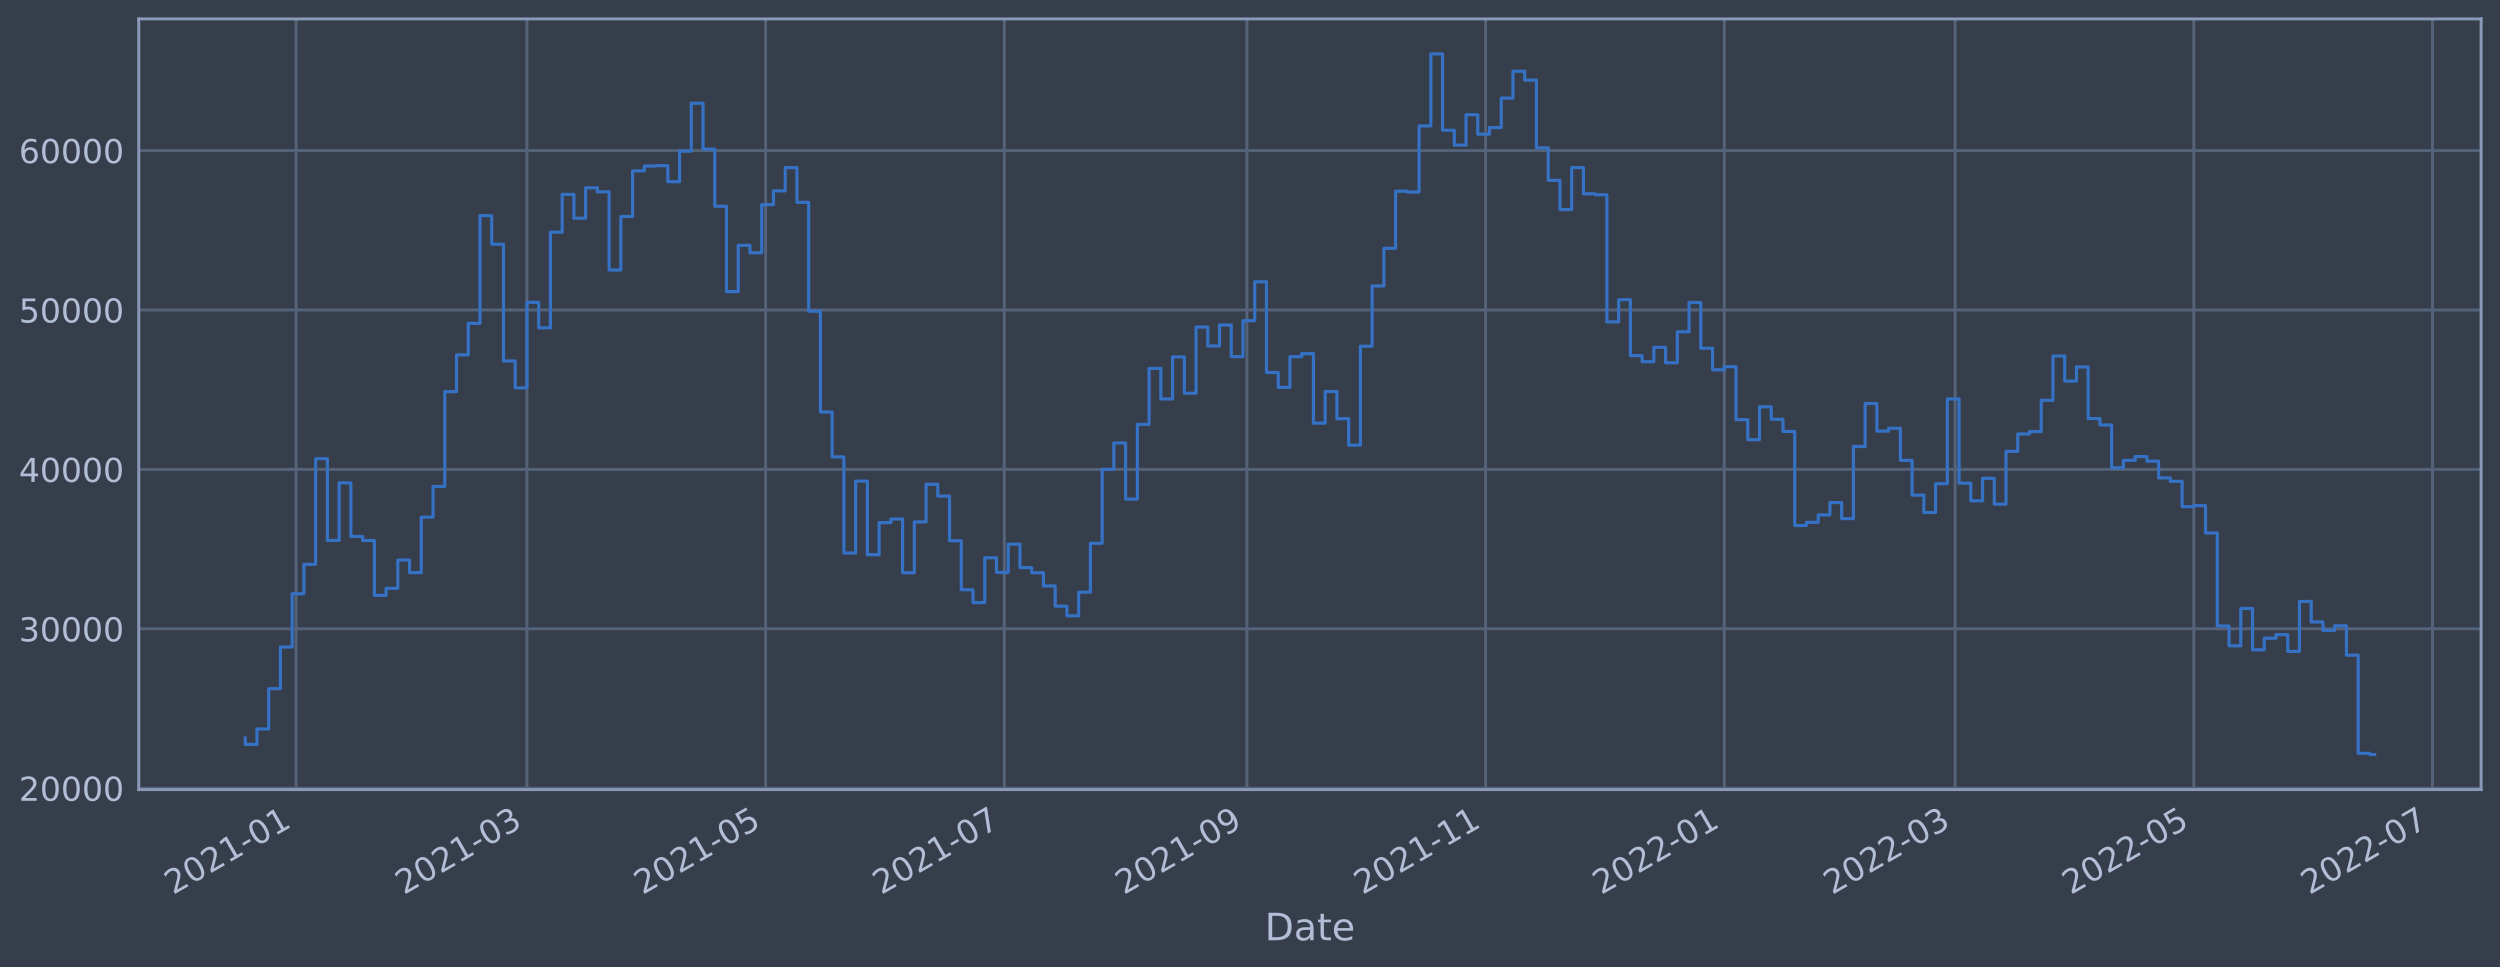
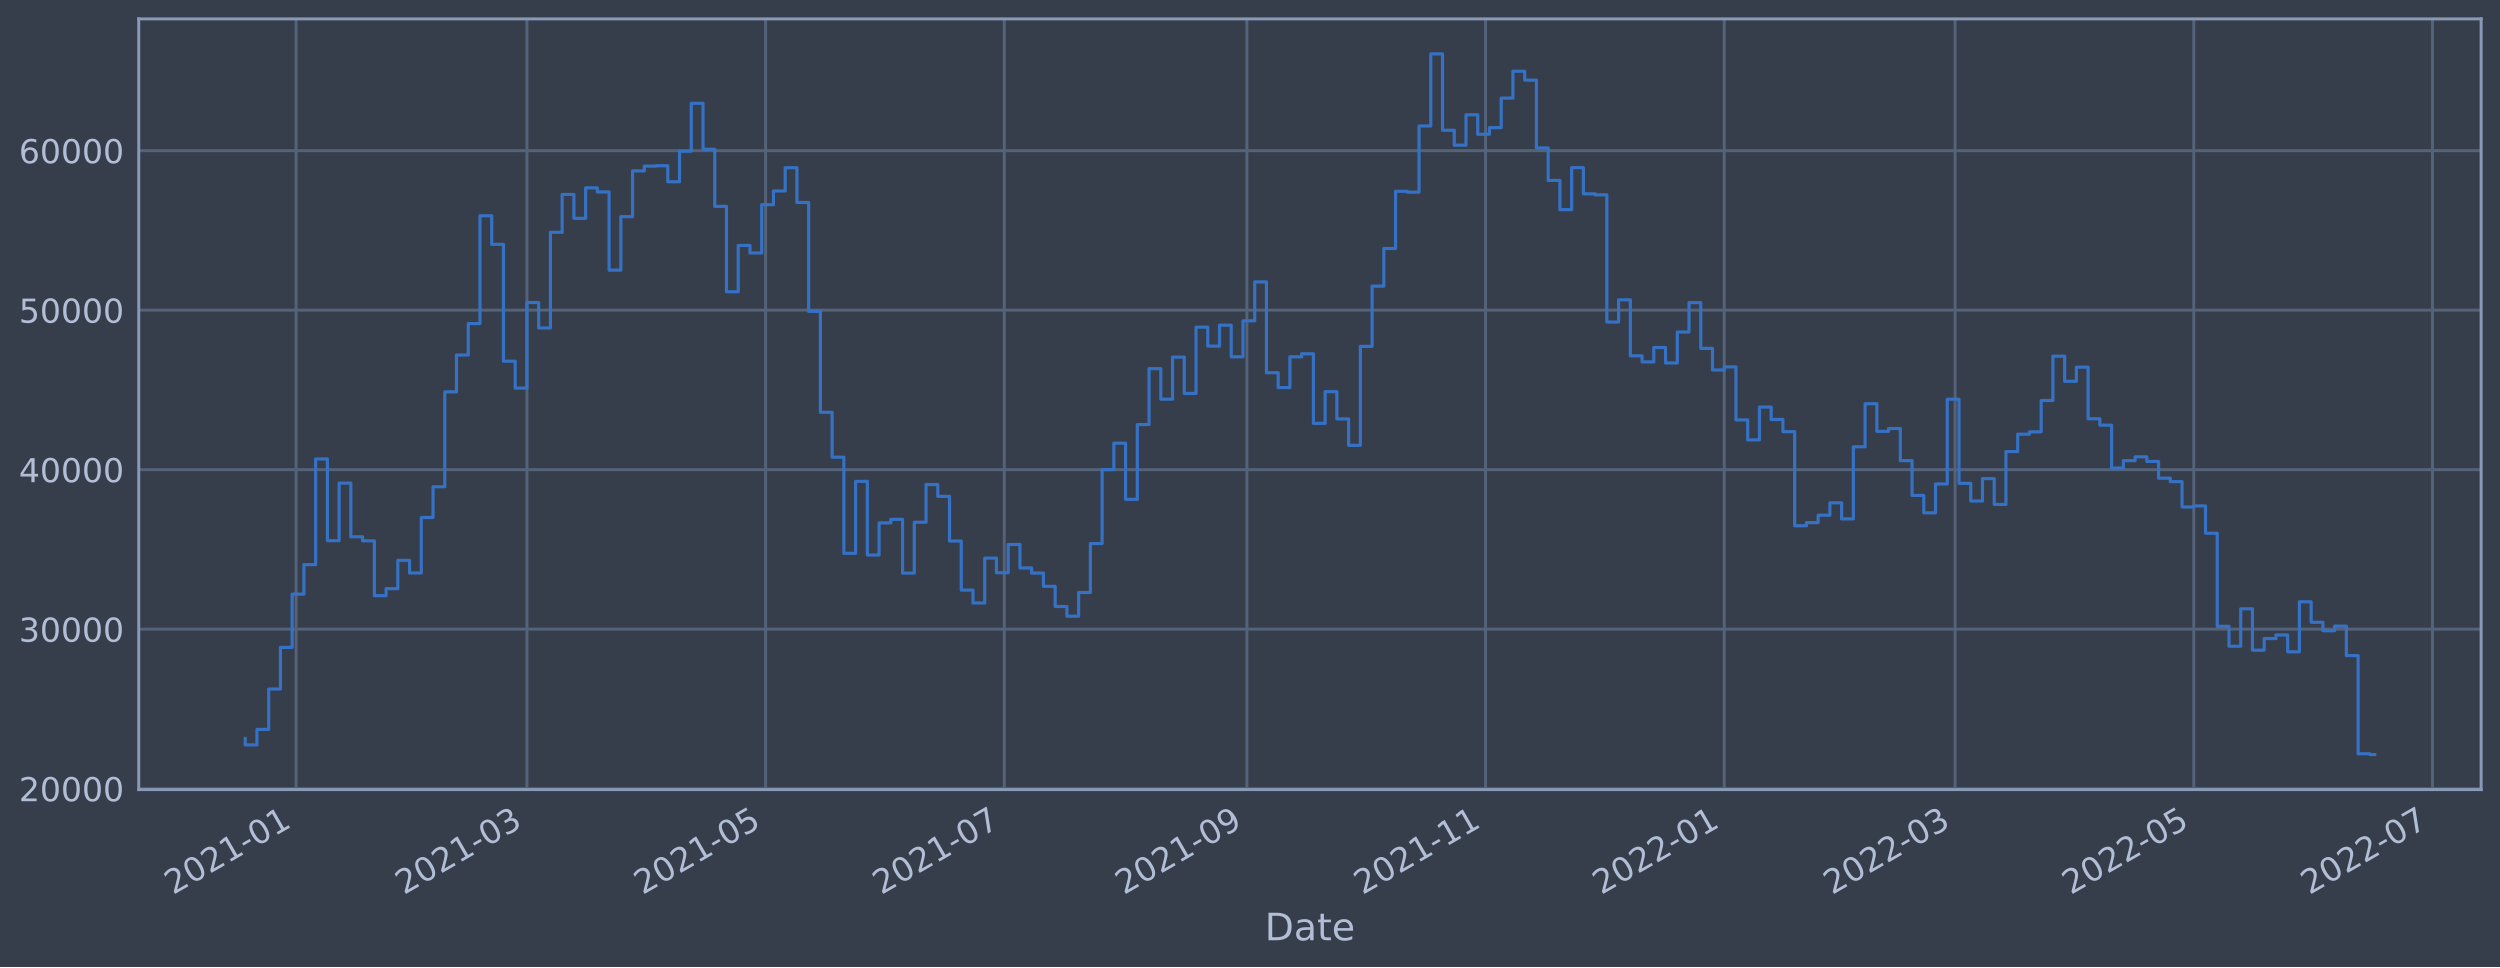
<svg xmlns="http://www.w3.org/2000/svg" xmlns:xlink="http://www.w3.org/1999/xlink" width="952.884pt" height="368.58pt" viewBox="0 0 952.884 368.58" version="1.1">
  <defs>
    <style type="text/css">*{stroke-linejoin: round; stroke-linecap: butt}</style>
  </defs>
  <g id="figure_1">
    <g id="patch_1">
      <path d="M 0 368.58  L 952.884 368.58  L 952.884 0  L 0 0  z " style="fill: #373e4b" />
    </g>
    <g id="axes_1">
      <g id="patch_2">
        <path d="M 52.884 300.96  L 945.684 300.96  L 945.684 7.2  L 52.884 7.2  z " style="fill: #373e4b" />
      </g>
      <g id="matplotlib.axis_1">
        <g id="xtick_1">
          <g id="line2d_1">
-             <path d="M 112.854 300.96  L 112.854 7.2  " clip-path="url(#p34e6336868)" style="fill: none; stroke: #546379; stroke-width: 1.12; stroke-linecap: square" />
+             <path d="M 112.853 300.96  L 112.853 7.2  " clip-path="url(#p1f65333276)" style="fill: none; stroke: #546379; stroke-width: 1.12; stroke-linecap: square" />
          </g>
          <g id="line2d_2" />
          <g id="text_1">
-             <g style="fill: #b1bed6" transform="translate(65.95057 341.1745)rotate(-30)scale(0.126 -0.126)">
+             <g style="fill: #b1bed6" transform="translate(65.94995 341.1745)rotate(-30)scale(0.126 -0.126)">
              <defs>
                <path id="DejaVuSans-32" d="M 1228 531  L 3431 531  L 3431 0  L 469 0  L 469 531  Q 828 903 1448 1529  Q 2069 2156 2228 2338  Q 2531 2678 2651 2914  Q 2772 3150 2772 3378  Q 2772 3750 2511 3984  Q 2250 4219 1831 4219  Q 1534 4219 1204 4116  Q 875 4013 500 3803  L 500 4441  Q 881 4594 1212 4672  Q 1544 4750 1819 4750  Q 2544 4750 2975 4387  Q 3406 4025 3406 3419  Q 3406 3131 3298 2873  Q 3191 2616 2906 2266  Q 2828 2175 2409 1742  Q 1991 1309 1228 531  z " transform="scale(0.015625)" />
                <path id="DejaVuSans-30" d="M 2034 4250  Q 1547 4250 1301 3770  Q 1056 3291 1056 2328  Q 1056 1369 1301 889  Q 1547 409 2034 409  Q 2525 409 2770 889  Q 3016 1369 3016 2328  Q 3016 3291 2770 3770  Q 2525 4250 2034 4250  z M 2034 4750  Q 2819 4750 3233 4129  Q 3647 3509 3647 2328  Q 3647 1150 3233 529  Q 2819 -91 2034 -91  Q 1250 -91 836 529  Q 422 1150 422 2328  Q 422 3509 836 4129  Q 1250 4750 2034 4750  z " transform="scale(0.015625)" />
                <path id="DejaVuSans-31" d="M 794 531  L 1825 531  L 1825 4091  L 703 3866  L 703 4441  L 1819 4666  L 2450 4666  L 2450 531  L 3481 531  L 3481 0  L 794 0  L 794 531  z " transform="scale(0.015625)" />
                <path id="DejaVuSans-2d" d="M 313 2009  L 1997 2009  L 1997 1497  L 313 1497  L 313 2009  z " transform="scale(0.015625)" />
              </defs>
              <use xlink:href="#DejaVuSans-32" />
              <use xlink:href="#DejaVuSans-30" x="63.623" />
              <use xlink:href="#DejaVuSans-32" x="127.246" />
              <use xlink:href="#DejaVuSans-31" x="190.869" />
              <use xlink:href="#DejaVuSans-2d" x="254.492" />
              <use xlink:href="#DejaVuSans-30" x="290.576" />
              <use xlink:href="#DejaVuSans-31" x="354.199" />
            </g>
          </g>
        </g>
        <g id="xtick_2">
          <g id="line2d_3">
-             <path d="M 200.847 300.96  L 200.847 7.2  " clip-path="url(#p34e6336868)" style="fill: none; stroke: #546379; stroke-width: 1.12; stroke-linecap: square" />
+             <path d="M 200.843 300.96  L 200.843 7.2  " clip-path="url(#p1f65333276)" style="fill: none; stroke: #546379; stroke-width: 1.12; stroke-linecap: square" />
          </g>
          <g id="line2d_4" />
          <g id="text_2">
-             <g style="fill: #b1bed6" transform="translate(153.9435 341.1745)rotate(-30)scale(0.126 -0.126)">
+             <g style="fill: #b1bed6" transform="translate(153.9401 341.1745)rotate(-30)scale(0.126 -0.126)">
              <defs>
                <path id="DejaVuSans-33" d="M 2597 2516  Q 3050 2419 3304 2112  Q 3559 1806 3559 1356  Q 3559 666 3084 287  Q 2609 -91 1734 -91  Q 1441 -91 1130 -33  Q 819 25 488 141  L 488 750  Q 750 597 1062 519  Q 1375 441 1716 441  Q 2309 441 2620 675  Q 2931 909 2931 1356  Q 2931 1769 2642 2001  Q 2353 2234 1838 2234  L 1294 2234  L 1294 2753  L 1863 2753  Q 2328 2753 2575 2939  Q 2822 3125 2822 3475  Q 2822 3834 2567 4026  Q 2313 4219 1838 4219  Q 1578 4219 1281 4162  Q 984 4106 628 3988  L 628 4550  Q 988 4650 1302 4700  Q 1616 4750 1894 4750  Q 2613 4750 3031 4423  Q 3450 4097 3450 3541  Q 3450 3153 3228 2886  Q 3006 2619 2597 2516  z " transform="scale(0.015625)" />
              </defs>
              <use xlink:href="#DejaVuSans-32" />
              <use xlink:href="#DejaVuSans-30" x="63.623" />
              <use xlink:href="#DejaVuSans-32" x="127.246" />
              <use xlink:href="#DejaVuSans-31" x="190.869" />
              <use xlink:href="#DejaVuSans-2d" x="254.492" />
              <use xlink:href="#DejaVuSans-30" x="290.576" />
              <use xlink:href="#DejaVuSans-33" x="354.199" />
            </g>
          </g>
        </g>
        <g id="xtick_3">
          <g id="line2d_5">
-             <path d="M 291.823 300.96  L 291.823 7.2  " clip-path="url(#p34e6336868)" style="fill: none; stroke: #546379; stroke-width: 1.12; stroke-linecap: square" />
+             <path d="M 291.816 300.96  L 291.816 7.2  " clip-path="url(#p1f65333276)" style="fill: none; stroke: #546379; stroke-width: 1.12; stroke-linecap: square" />
          </g>
          <g id="line2d_6" />
          <g id="text_3">
-             <g style="fill: #b1bed6" transform="translate(244.9192 341.1745)rotate(-30)scale(0.126 -0.126)">
+             <g style="fill: #b1bed6" transform="translate(244.9129 341.1745)rotate(-30)scale(0.126 -0.126)">
              <defs>
                <path id="DejaVuSans-35" d="M 691 4666  L 3169 4666  L 3169 4134  L 1269 4134  L 1269 2991  Q 1406 3038 1543 3061  Q 1681 3084 1819 3084  Q 2600 3084 3056 2656  Q 3513 2228 3513 1497  Q 3513 744 3044 326  Q 2575 -91 1722 -91  Q 1428 -91 1123 -41  Q 819 9 494 109  L 494 744  Q 775 591 1075 516  Q 1375 441 1709 441  Q 2250 441 2565 725  Q 2881 1009 2881 1497  Q 2881 1984 2565 2268  Q 2250 2553 1709 2553  Q 1456 2553 1204 2497  Q 953 2441 691 2322  L 691 4666  z " transform="scale(0.015625)" />
              </defs>
              <use xlink:href="#DejaVuSans-32" />
              <use xlink:href="#DejaVuSans-30" x="63.623" />
              <use xlink:href="#DejaVuSans-32" x="127.246" />
              <use xlink:href="#DejaVuSans-31" x="190.869" />
              <use xlink:href="#DejaVuSans-2d" x="254.492" />
              <use xlink:href="#DejaVuSans-30" x="290.576" />
              <use xlink:href="#DejaVuSans-35" x="354.199" />
            </g>
          </g>
        </g>
        <g id="xtick_4">
          <g id="line2d_7">
-             <path d="M 382.798 300.96  L 382.798 7.2  " clip-path="url(#p34e6336868)" style="fill: none; stroke: #546379; stroke-width: 1.12; stroke-linecap: square" />
+             <path d="M 382.789 300.96  L 382.789 7.2  " clip-path="url(#p1f65333276)" style="fill: none; stroke: #546379; stroke-width: 1.12; stroke-linecap: square" />
          </g>
          <g id="line2d_8" />
          <g id="text_4">
-             <g style="fill: #b1bed6" transform="translate(335.895 341.1745)rotate(-30)scale(0.126 -0.126)">
+             <g style="fill: #b1bed6" transform="translate(335.8857 341.1745)rotate(-30)scale(0.126 -0.126)">
              <defs>
                <path id="DejaVuSans-37" d="M 525 4666  L 3525 4666  L 3525 4397  L 1831 0  L 1172 0  L 2766 4134  L 525 4134  L 525 4666  z " transform="scale(0.015625)" />
              </defs>
              <use xlink:href="#DejaVuSans-32" />
              <use xlink:href="#DejaVuSans-30" x="63.623" />
              <use xlink:href="#DejaVuSans-32" x="127.246" />
              <use xlink:href="#DejaVuSans-31" x="190.869" />
              <use xlink:href="#DejaVuSans-2d" x="254.492" />
              <use xlink:href="#DejaVuSans-30" x="290.576" />
              <use xlink:href="#DejaVuSans-37" x="354.199" />
            </g>
          </g>
        </g>
        <g id="xtick_5">
          <g id="line2d_9">
-             <path d="M 475.265 300.96  L 475.265 7.2  " clip-path="url(#p34e6336868)" style="fill: none; stroke: #546379; stroke-width: 1.12; stroke-linecap: square" />
+             <path d="M 475.253 300.96  L 475.253 7.2  " clip-path="url(#p1f65333276)" style="fill: none; stroke: #546379; stroke-width: 1.12; stroke-linecap: square" />
          </g>
          <g id="line2d_10" />
          <g id="text_5">
-             <g style="fill: #b1bed6" transform="translate(428.3621 341.1745)rotate(-30)scale(0.126 -0.126)">
+             <g style="fill: #b1bed6" transform="translate(428.3499 341.1745)rotate(-30)scale(0.126 -0.126)">
              <defs>
                <path id="DejaVuSans-39" d="M 703 97  L 703 672  Q 941 559 1184 500  Q 1428 441 1663 441  Q 2288 441 2617 861  Q 2947 1281 2994 2138  Q 2813 1869 2534 1725  Q 2256 1581 1919 1581  Q 1219 1581 811 2004  Q 403 2428 403 3163  Q 403 3881 828 4315  Q 1253 4750 1959 4750  Q 2769 4750 3195 4129  Q 3622 3509 3622 2328  Q 3622 1225 3098 567  Q 2575 -91 1691 -91  Q 1453 -91 1209 -44  Q 966 3 703 97  z M 1959 2075  Q 2384 2075 2632 2365  Q 2881 2656 2881 3163  Q 2881 3666 2632 3958  Q 2384 4250 1959 4250  Q 1534 4250 1286 3958  Q 1038 3666 1038 3163  Q 1038 2656 1286 2365  Q 1534 2075 1959 2075  z " transform="scale(0.015625)" />
              </defs>
              <use xlink:href="#DejaVuSans-32" />
              <use xlink:href="#DejaVuSans-30" x="63.623" />
              <use xlink:href="#DejaVuSans-32" x="127.246" />
              <use xlink:href="#DejaVuSans-31" x="190.869" />
              <use xlink:href="#DejaVuSans-2d" x="254.492" />
              <use xlink:href="#DejaVuSans-30" x="290.576" />
              <use xlink:href="#DejaVuSans-39" x="354.199" />
            </g>
          </g>
        </g>
        <g id="xtick_6">
          <g id="line2d_11">
-             <path d="M 566.241 300.96  L 566.241 7.2  " clip-path="url(#p34e6336868)" style="fill: none; stroke: #546379; stroke-width: 1.12; stroke-linecap: square" />
+             <path d="M 566.226 300.96  L 566.226 7.2  " clip-path="url(#p1f65333276)" style="fill: none; stroke: #546379; stroke-width: 1.12; stroke-linecap: square" />
          </g>
          <g id="line2d_12" />
          <g id="text_6">
-             <g style="fill: #b1bed6" transform="translate(519.3379 341.1745)rotate(-30)scale(0.126 -0.126)">
+             <g style="fill: #b1bed6" transform="translate(519.3228 341.1745)rotate(-30)scale(0.126 -0.126)">
              <use xlink:href="#DejaVuSans-32" />
              <use xlink:href="#DejaVuSans-30" x="63.623" />
              <use xlink:href="#DejaVuSans-32" x="127.246" />
              <use xlink:href="#DejaVuSans-31" x="190.869" />
              <use xlink:href="#DejaVuSans-2d" x="254.492" />
              <use xlink:href="#DejaVuSans-31" x="290.576" />
              <use xlink:href="#DejaVuSans-31" x="354.199" />
            </g>
          </g>
        </g>
        <g id="xtick_7">
          <g id="line2d_13">
-             <path d="M 657.217 300.96  L 657.217 7.2  " clip-path="url(#p34e6336868)" style="fill: none; stroke: #546379; stroke-width: 1.12; stroke-linecap: square" />
+             <path d="M 657.199 300.96  L 657.199 7.2  " clip-path="url(#p1f65333276)" style="fill: none; stroke: #546379; stroke-width: 1.12; stroke-linecap: square" />
          </g>
          <g id="line2d_14" />
          <g id="text_7">
-             <g style="fill: #b1bed6" transform="translate(610.3136 341.1745)rotate(-30)scale(0.126 -0.126)">
+             <g style="fill: #b1bed6" transform="translate(610.2956 341.1745)rotate(-30)scale(0.126 -0.126)">
              <use xlink:href="#DejaVuSans-32" />
              <use xlink:href="#DejaVuSans-30" x="63.623" />
              <use xlink:href="#DejaVuSans-32" x="127.246" />
              <use xlink:href="#DejaVuSans-32" x="190.869" />
              <use xlink:href="#DejaVuSans-2d" x="254.492" />
              <use xlink:href="#DejaVuSans-30" x="290.576" />
              <use xlink:href="#DejaVuSans-31" x="354.199" />
            </g>
          </g>
        </g>
        <g id="xtick_8">
          <g id="line2d_15">
-             <path d="M 745.21 300.96  L 745.21 7.2  " clip-path="url(#p34e6336868)" style="fill: none; stroke: #546379; stroke-width: 1.12; stroke-linecap: square" />
+             <path d="M 745.189 300.96  L 745.189 7.2  " clip-path="url(#p1f65333276)" style="fill: none; stroke: #546379; stroke-width: 1.12; stroke-linecap: square" />
          </g>
          <g id="line2d_16" />
          <g id="text_8">
-             <g style="fill: #b1bed6" transform="translate(698.3065 341.1745)rotate(-30)scale(0.126 -0.126)">
+             <g style="fill: #b1bed6" transform="translate(698.2857 341.1745)rotate(-30)scale(0.126 -0.126)">
              <use xlink:href="#DejaVuSans-32" />
              <use xlink:href="#DejaVuSans-30" x="63.623" />
              <use xlink:href="#DejaVuSans-32" x="127.246" />
              <use xlink:href="#DejaVuSans-32" x="190.869" />
              <use xlink:href="#DejaVuSans-2d" x="254.492" />
              <use xlink:href="#DejaVuSans-30" x="290.576" />
              <use xlink:href="#DejaVuSans-33" x="354.199" />
            </g>
          </g>
        </g>
        <g id="xtick_9">
          <g id="line2d_17">
-             <path d="M 836.186 300.96  L 836.186 7.2  " clip-path="url(#p34e6336868)" style="fill: none; stroke: #546379; stroke-width: 1.12; stroke-linecap: square" />
+             <path d="M 836.162 300.96  L 836.162 7.2  " clip-path="url(#p1f65333276)" style="fill: none; stroke: #546379; stroke-width: 1.12; stroke-linecap: square" />
          </g>
          <g id="line2d_18" />
          <g id="text_9">
-             <g style="fill: #b1bed6" transform="translate(789.2823 341.1745)rotate(-30)scale(0.126 -0.126)">
+             <g style="fill: #b1bed6" transform="translate(789.2586 341.1745)rotate(-30)scale(0.126 -0.126)">
              <use xlink:href="#DejaVuSans-32" />
              <use xlink:href="#DejaVuSans-30" x="63.623" />
              <use xlink:href="#DejaVuSans-32" x="127.246" />
              <use xlink:href="#DejaVuSans-32" x="190.869" />
              <use xlink:href="#DejaVuSans-2d" x="254.492" />
              <use xlink:href="#DejaVuSans-30" x="290.576" />
              <use xlink:href="#DejaVuSans-35" x="354.199" />
            </g>
          </g>
        </g>
        <g id="xtick_10">
          <g id="line2d_19">
-             <path d="M 927.161 300.96  L 927.161 7.2  " clip-path="url(#p34e6336868)" style="fill: none; stroke: #546379; stroke-width: 1.12; stroke-linecap: square" />
+             <path d="M 927.135 300.96  L 927.135 7.2  " clip-path="url(#p1f65333276)" style="fill: none; stroke: #546379; stroke-width: 1.12; stroke-linecap: square" />
          </g>
          <g id="line2d_20" />
          <g id="text_10">
-             <g style="fill: #b1bed6" transform="translate(880.258 341.1745)rotate(-30)scale(0.126 -0.126)">
+             <g style="fill: #b1bed6" transform="translate(880.2314 341.1745)rotate(-30)scale(0.126 -0.126)">
              <use xlink:href="#DejaVuSans-32" />
              <use xlink:href="#DejaVuSans-30" x="63.623" />
              <use xlink:href="#DejaVuSans-32" x="127.246" />
              <use xlink:href="#DejaVuSans-32" x="190.869" />
              <use xlink:href="#DejaVuSans-2d" x="254.492" />
              <use xlink:href="#DejaVuSans-30" x="290.576" />
              <use xlink:href="#DejaVuSans-37" x="354.199" />
            </g>
          </g>
        </g>
        <g id="text_11">
          <g style="fill: #b1bed6" transform="translate(482.0746 358.3856)scale(0.144 -0.144)">
            <defs>
              <path id="DejaVuSans-44" d="M 1259 4147  L 1259 519  L 2022 519  Q 2988 519 3436 956  Q 3884 1394 3884 2338  Q 3884 3275 3436 3711  Q 2988 4147 2022 4147  L 1259 4147  z M 628 4666  L 1925 4666  Q 3281 4666 3915 4102  Q 4550 3538 4550 2338  Q 4550 1131 3912 565  Q 3275 0 1925 0  L 628 0  L 628 4666  z " transform="scale(0.015625)" />
              <path id="DejaVuSans-61" d="M 2194 1759  Q 1497 1759 1228 1600  Q 959 1441 959 1056  Q 959 750 1161 570  Q 1363 391 1709 391  Q 2188 391 2477 730  Q 2766 1069 2766 1631  L 2766 1759  L 2194 1759  z M 3341 1997  L 3341 0  L 2766 0  L 2766 531  Q 2569 213 2275 61  Q 1981 -91 1556 -91  Q 1019 -91 701 211  Q 384 513 384 1019  Q 384 1609 779 1909  Q 1175 2209 1959 2209  L 2766 2209  L 2766 2266  Q 2766 2663 2505 2880  Q 2244 3097 1772 3097  Q 1472 3097 1187 3025  Q 903 2953 641 2809  L 641 3341  Q 956 3463 1253 3523  Q 1550 3584 1831 3584  Q 2591 3584 2966 3190  Q 3341 2797 3341 1997  z " transform="scale(0.015625)" />
              <path id="DejaVuSans-74" d="M 1172 4494  L 1172 3500  L 2356 3500  L 2356 3053  L 1172 3053  L 1172 1153  Q 1172 725 1289 603  Q 1406 481 1766 481  L 2356 481  L 2356 0  L 1766 0  Q 1100 0 847 248  Q 594 497 594 1153  L 594 3053  L 172 3053  L 172 3500  L 594 3500  L 594 4494  L 1172 4494  z " transform="scale(0.015625)" />
              <path id="DejaVuSans-65" d="M 3597 1894  L 3597 1613  L 953 1613  Q 991 1019 1311 708  Q 1631 397 2203 397  Q 2534 397 2845 478  Q 3156 559 3463 722  L 3463 178  Q 3153 47 2828 -22  Q 2503 -91 2169 -91  Q 1331 -91 842 396  Q 353 884 353 1716  Q 353 2575 817 3079  Q 1281 3584 2069 3584  Q 2775 3584 3186 3129  Q 3597 2675 3597 1894  z M 3022 2063  Q 3016 2534 2758 2815  Q 2500 3097 2075 3097  Q 1594 3097 1305 2825  Q 1016 2553 972 2059  L 3022 2063  z " transform="scale(0.015625)" />
            </defs>
            <use xlink:href="#DejaVuSans-44" />
            <use xlink:href="#DejaVuSans-61" x="77.002" />
            <use xlink:href="#DejaVuSans-74" x="138.281" />
            <use xlink:href="#DejaVuSans-65" x="177.49" />
          </g>
        </g>
      </g>
      <g id="matplotlib.axis_2">
        <g id="ytick_1">
          <g id="line2d_21">
-             <path d="M 52.884 300.43  L 945.684 300.43  " clip-path="url(#p34e6336868)" style="fill: none; stroke: #546379; stroke-width: 1.12; stroke-linecap: square" />
+             <path d="M 52.884 300.604  L 945.684 300.604  " clip-path="url(#p1f65333276)" style="fill: none; stroke: #546379; stroke-width: 1.12; stroke-linecap: square" />
          </g>
          <g id="line2d_22" />
          <g id="text_12">
-             <g style="fill: #b1bed6" transform="translate(7.2 305.2167)scale(0.126 -0.126)">
+             <g style="fill: #b1bed6" transform="translate(7.2 305.3906)scale(0.126 -0.126)">
              <use xlink:href="#DejaVuSans-32" />
              <use xlink:href="#DejaVuSans-30" x="63.623" />
              <use xlink:href="#DejaVuSans-30" x="127.246" />
              <use xlink:href="#DejaVuSans-30" x="190.869" />
              <use xlink:href="#DejaVuSans-30" x="254.492" />
            </g>
          </g>
        </g>
        <g id="ytick_2">
          <g id="line2d_23">
-             <path d="M 52.884 239.671  L 945.684 239.671  " clip-path="url(#p34e6336868)" style="fill: none; stroke: #546379; stroke-width: 1.12; stroke-linecap: square" />
+             <path d="M 52.884 239.807  L 945.684 239.807  " clip-path="url(#p1f65333276)" style="fill: none; stroke: #546379; stroke-width: 1.12; stroke-linecap: square" />
          </g>
          <g id="line2d_24" />
          <g id="text_13">
-             <g style="fill: #b1bed6" transform="translate(7.2 244.4578)scale(0.126 -0.126)">
+             <g style="fill: #b1bed6" transform="translate(7.2 244.594)scale(0.126 -0.126)">
              <use xlink:href="#DejaVuSans-33" />
              <use xlink:href="#DejaVuSans-30" x="63.623" />
              <use xlink:href="#DejaVuSans-30" x="127.246" />
              <use xlink:href="#DejaVuSans-30" x="190.869" />
              <use xlink:href="#DejaVuSans-30" x="254.492" />
            </g>
          </g>
        </g>
        <g id="ytick_3">
          <g id="line2d_25">
-             <path d="M 52.884 178.912  L 945.684 178.912  " clip-path="url(#p34e6336868)" style="fill: none; stroke: #546379; stroke-width: 1.12; stroke-linecap: square" />
+             <path d="M 52.884 179.01  L 945.684 179.01  " clip-path="url(#p1f65333276)" style="fill: none; stroke: #546379; stroke-width: 1.12; stroke-linecap: square" />
          </g>
          <g id="line2d_26" />
          <g id="text_14">
-             <g style="fill: #b1bed6" transform="translate(7.2 183.699)scale(0.126 -0.126)">
+             <g style="fill: #b1bed6" transform="translate(7.2 183.7974)scale(0.126 -0.126)">
              <defs>
                <path id="DejaVuSans-34" d="M 2419 4116  L 825 1625  L 2419 1625  L 2419 4116  z M 2253 4666  L 3047 4666  L 3047 1625  L 3713 1625  L 3713 1100  L 3047 1100  L 3047 0  L 2419 0  L 2419 1100  L 313 1100  L 313 1709  L 2253 4666  z " transform="scale(0.015625)" />
              </defs>
              <use xlink:href="#DejaVuSans-34" />
              <use xlink:href="#DejaVuSans-30" x="63.623" />
              <use xlink:href="#DejaVuSans-30" x="127.246" />
              <use xlink:href="#DejaVuSans-30" x="190.869" />
              <use xlink:href="#DejaVuSans-30" x="254.492" />
            </g>
          </g>
        </g>
        <g id="ytick_4">
          <g id="line2d_27">
-             <path d="M 52.884 118.153  L 945.684 118.153  " clip-path="url(#p34e6336868)" style="fill: none; stroke: #546379; stroke-width: 1.12; stroke-linecap: square" />
+             <path d="M 52.884 118.214  L 945.684 118.214  " clip-path="url(#p1f65333276)" style="fill: none; stroke: #546379; stroke-width: 1.12; stroke-linecap: square" />
          </g>
          <g id="line2d_28" />
          <g id="text_15">
-             <g style="fill: #b1bed6" transform="translate(7.2 122.9401)scale(0.126 -0.126)">
+             <g style="fill: #b1bed6" transform="translate(7.2 123.0007)scale(0.126 -0.126)">
              <use xlink:href="#DejaVuSans-35" />
              <use xlink:href="#DejaVuSans-30" x="63.623" />
              <use xlink:href="#DejaVuSans-30" x="127.246" />
              <use xlink:href="#DejaVuSans-30" x="190.869" />
              <use xlink:href="#DejaVuSans-30" x="254.492" />
            </g>
          </g>
        </g>
        <g id="ytick_5">
          <g id="line2d_29">
-             <path d="M 52.884 57.394  L 945.684 57.394  " clip-path="url(#p34e6336868)" style="fill: none; stroke: #546379; stroke-width: 1.12; stroke-linecap: square" />
+             <path d="M 52.884 57.417  L 945.684 57.417  " clip-path="url(#p1f65333276)" style="fill: none; stroke: #546379; stroke-width: 1.12; stroke-linecap: square" />
          </g>
          <g id="line2d_30" />
          <g id="text_16">
-             <g style="fill: #b1bed6" transform="translate(7.2 62.18124)scale(0.126 -0.126)">
+             <g style="fill: #b1bed6" transform="translate(7.2 62.20413)scale(0.126 -0.126)">
              <defs>
                <path id="DejaVuSans-36" d="M 2113 2584  Q 1688 2584 1439 2293  Q 1191 2003 1191 1497  Q 1191 994 1439 701  Q 1688 409 2113 409  Q 2538 409 2786 701  Q 3034 994 3034 1497  Q 3034 2003 2786 2293  Q 2538 2584 2113 2584  z M 3366 4563  L 3366 3988  Q 3128 4100 2886 4159  Q 2644 4219 2406 4219  Q 1781 4219 1451 3797  Q 1122 3375 1075 2522  Q 1259 2794 1537 2939  Q 1816 3084 2150 3084  Q 2853 3084 3261 2657  Q 3669 2231 3669 1497  Q 3669 778 3244 343  Q 2819 -91 2113 -91  Q 1303 -91 875 529  Q 447 1150 447 2328  Q 447 3434 972 4092  Q 1497 4750 2381 4750  Q 2619 4750 2861 4703  Q 3103 4656 3366 4563  z " transform="scale(0.015625)" />
              </defs>
              <use xlink:href="#DejaVuSans-36" />
              <use xlink:href="#DejaVuSans-30" x="63.623" />
              <use xlink:href="#DejaVuSans-30" x="127.246" />
              <use xlink:href="#DejaVuSans-30" x="190.869" />
              <use xlink:href="#DejaVuSans-30" x="254.492" />
            </g>
          </g>
        </g>
      </g>
      <g id="line2d_31">
-         <path d="M 93.466 281.286  L 93.466 283.748  L 97.94 283.748  L 97.94 277.855  L 102.414 277.855  L 102.414 262.476  L 106.888 262.476  L 106.888 246.618  L 111.362 246.618  L 111.362 226.331  L 115.837 226.331  L 115.837 215.084  L 120.311 215.084  L 120.311 174.84  L 124.785 174.84  L 124.785 205.98  L 129.259 205.98  L 129.259 184.025  L 133.734 184.025  L 133.734 204.473  L 138.208 204.473  L 138.208 206.017  L 142.682 206.017  L 142.682 226.913  L 147.156 226.913  L 147.156 224.227  L 151.63 224.227  L 151.63 213.458  L 156.105 213.458  L 156.105 218.266  L 160.579 218.266  L 160.579 197.127  L 165.053 197.127  L 165.053 185.425  L 169.527 185.425  L 169.527 149.273  L 174.001 149.273  L 174.001 135.256  L 178.476 135.256  L 178.476 123.256  L 182.95 123.256  L 182.95 82.205  L 187.424 82.205  L 187.424 93.1  L 191.898 93.1  L 191.898 137.593  L 196.373 137.593  L 196.373 147.84  L 200.847 147.84  L 200.847 115.251  L 205.321 115.251  L 205.321 124.948  L 209.795 124.948  L 209.795 88.494  L 214.269 88.494  L 214.269 74.083  L 218.744 74.083  L 218.744 83.188  L 223.218 83.188  L 223.218 71.576  L 227.692 71.576  L 227.692 73.124  L 232.166 73.124  L 232.166 102.913  L 236.641 102.913  L 236.641 82.525  L 241.115 82.525  L 241.115 65.11  L 245.589 65.11  L 245.589 63.28  L 250.063 63.28  L 250.063 63.141  L 254.537 63.141  L 254.537 69.251  L 259.012 69.251  L 259.012 57.608  L 263.486 57.608  L 263.486 39.354  L 267.96 39.354  L 267.96 56.865  L 272.434 56.865  L 272.434 78.612  L 276.908 78.612  L 276.908 111.147  L 281.383 111.147  L 281.383 93.505  L 285.857 93.505  L 285.857 96.376  L 290.331 96.376  L 290.331 77.989  L 294.805 77.989  L 294.805 72.747  L 299.28 72.747  L 299.28 63.903  L 303.754 63.903  L 303.754 77.141  L 308.228 77.141  L 308.228 118.624  L 312.702 118.624  L 312.702 157.062  L 317.176 157.062  L 317.176 174.147  L 321.651 174.147  L 321.651 210.783  L 326.125 210.783  L 326.125 183.371  L 330.599 183.371  L 330.599 211.432  L 335.073 211.432  L 335.073 199.189  L 339.547 199.189  L 339.547 197.835  L 344.022 197.835  L 344.022 218.315  L 348.496 218.315  L 348.496 198.935  L 352.97 198.935  L 352.97 184.582  L 357.444 184.582  L 357.444 189.09  L 361.919 189.09  L 361.919 206.107  L 366.393 206.107  L 366.393 224.8  L 370.867 224.8  L 370.867 229.703  L 375.341 229.703  L 375.341 212.593  L 379.815 212.593  L 379.815 218.181  L 384.29 218.181  L 384.29 207.412  L 388.764 207.412  L 388.764 216.345  L 393.238 216.345  L 393.238 218.311  L 397.712 218.311  L 397.712 223.348  L 402.187 223.348  L 402.187 231.035  L 406.661 231.035  L 406.661 234.713  L 411.135 234.713  L 411.135 225.709  L 415.609 225.709  L 415.609 207.072  L 420.083 207.072  L 420.083 178.897  L 424.558 178.897  L 424.558 168.832  L 429.032 168.832  L 429.032 190.225  L 433.506 190.225  L 433.506 161.742  L 437.98 161.742  L 437.98 140.431  L 442.454 140.431  L 442.454 152.07  L 446.929 152.07  L 446.929 136.038  L 451.403 136.038  L 451.403 149.882  L 455.877 149.882  L 455.877 124.642  L 460.351 124.642  L 460.351 131.857  L 464.826 131.857  L 464.826 123.883  L 469.3 123.883  L 469.3 135.926  L 473.774 135.926  L 473.774 122.23  L 478.248 122.23  L 478.248 107.404  L 482.722 107.404  L 482.722 141.98  L 487.197 141.98  L 487.197 147.653  L 491.671 147.653  L 491.671 135.943  L 496.145 135.943  L 496.145 134.779  L 500.619 134.779  L 500.619 161.282  L 505.094 161.282  L 505.094 149.207  L 509.568 149.207  L 509.568 159.575  L 514.042 159.575  L 514.042 169.662  L 518.516 169.662  L 518.516 131.963  L 522.99 131.963  L 522.99 109.004  L 527.465 109.004  L 527.465 94.656  L 531.939 94.656  L 531.939 72.876  L 536.413 72.876  L 536.413 73.205  L 540.887 73.205  L 540.887 48  L 545.361 48  L 545.361 20.553  L 549.836 20.553  L 549.836 49.634  L 554.31 49.634  L 554.31 55.297  L 558.784 55.297  L 558.784 43.728  L 563.258 43.728  L 563.258 51.139  L 567.733 51.139  L 567.733 48.634  L 572.207 48.634  L 572.207 37.385  L 576.681 37.385  L 576.681 27.156  L 581.155 27.156  L 581.155 30.533  L 585.629 30.533  L 585.629 56.348  L 590.104 56.348  L 590.104 68.738  L 594.578 68.738  L 594.578 79.866  L 599.052 79.866  L 599.052 63.862  L 603.526 63.862  L 603.526 73.846  L 608 73.846  L 608 74.226  L 612.475 74.226  L 612.475 122.687  L 616.949 122.687  L 616.949 114.232  L 621.423 114.232  L 621.423 135.546  L 625.897 135.546  L 625.897 137.857  L 630.372 137.857  L 630.372 132.381  L 634.846 132.381  L 634.846 138.269  L 639.32 138.269  L 639.32 126.487  L 643.794 126.487  L 643.794 115.292  L 648.268 115.292  L 648.268 132.728  L 652.743 132.728  L 652.743 140.94  L 657.217 140.94  L 657.217 139.771  L 661.691 139.771  L 661.691 159.951  L 666.165 159.951  L 666.165 167.584  L 670.64 167.584  L 670.64 155.058  L 675.114 155.058  L 675.114 159.794  L 679.588 159.794  L 679.588 164.442  L 684.062 164.442  L 684.062 200.294  L 688.536 200.294  L 688.536 199.091  L 693.011 199.091  L 693.011 196.247  L 697.485 196.247  L 697.485 191.558  L 701.959 191.558  L 701.959 197.67  L 706.433 197.67  L 706.433 170.19  L 710.907 170.19  L 710.907 153.799  L 715.382 153.799  L 715.382 164.322  L 719.856 164.322  L 719.856 163.23  L 724.33 163.23  L 724.33 175.475  L 728.804 175.475  L 728.804 188.741  L 733.279 188.741  L 733.279 195.369  L 737.753 195.369  L 737.753 184.356  L 742.227 184.356  L 742.227 152.064  L 746.701 152.064  L 746.701 184.13  L 751.175 184.13  L 751.175 190.866  L 755.65 190.866  L 755.65 182.327  L 760.124 182.327  L 760.124 192.155  L 764.598 192.155  L 764.598 172.027  L 769.072 172.027  L 769.072 165.409  L 773.546 165.409  L 773.546 164.496  L 778.021 164.496  L 778.021 152.577  L 782.495 152.577  L 782.495 135.676  L 786.969 135.676  L 786.969 145.256  L 791.443 145.256  L 791.443 139.871  L 795.918 139.871  L 795.918 159.529  L 800.392 159.529  L 800.392 161.974  L 804.866 161.974  L 804.866 178.291  L 809.34 178.291  L 809.34 175.472  L 813.814 175.472  L 813.814 174.016  L 818.289 174.016  L 818.289 175.789  L 822.763 175.789  L 822.763 182.159  L 827.237 182.159  L 827.237 183.473  L 831.711 183.473  L 831.711 193.122  L 836.186 193.122  L 836.186 192.721  L 840.66 192.721  L 840.66 203.136  L 845.134 203.136  L 845.134 238.603  L 849.608 238.603  L 849.608 246.165  L 854.082 246.165  L 854.082 231.909  L 858.557 231.909  L 858.557 247.685  L 863.031 247.685  L 863.031 243.256  L 867.505 243.256  L 867.505 241.891  L 871.979 241.891  L 871.979 248.305  L 876.453 248.305  L 876.453 229.247  L 880.928 229.247  L 880.928 237.059  L 885.402 237.059  L 885.402 240.27  L 889.876 240.27  L 889.876 238.521  L 894.35 238.521  L 894.35 249.729  L 898.825 249.729  L 898.825 287.128  L 903.299 287.128  L 903.299 287.607  L 905.102 287.607  L 905.102 287.607  " clip-path="url(#p34e6336868)" style="fill: none; stroke: #3572c6; stroke-width: 1.2; stroke-linecap: square" />
+         <path d="M 93.466 281.448  L 93.466 283.912  L 97.94 283.912  L 97.94 278.014  L 102.414 278.014  L 102.414 262.626  L 106.888 262.626  L 106.888 246.759  L 111.362 246.759  L 111.362 226.459  L 115.836 226.459  L 115.836 215.205  L 120.31 215.205  L 120.31 174.935  L 124.784 174.935  L 124.784 206.096  L 129.258 206.096  L 129.258 184.127  L 133.732 184.127  L 133.732 204.587  L 138.206 204.587  L 138.206 206.132  L 142.68 206.132  L 142.68 227.041  L 147.154 227.041  L 147.154 224.354  L 151.629 224.354  L 151.629 213.578  L 156.103 213.578  L 156.103 218.389  L 160.577 218.389  L 160.577 197.237  L 165.051 197.237  L 165.051 185.527  L 169.525 185.527  L 169.525 149.353  L 173.999 149.353  L 173.999 135.327  L 178.473 135.327  L 178.473 123.32  L 182.947 123.32  L 182.947 82.243  L 187.421 82.243  L 187.421 93.145  L 191.895 93.145  L 191.895 137.666  L 196.369 137.666  L 196.369 147.919  L 200.843 147.919  L 200.843 115.309  L 205.317 115.309  L 205.317 125.013  L 209.791 125.013  L 209.791 88.536  L 214.266 88.536  L 214.266 74.116  L 218.74 74.116  L 218.74 83.227  L 223.214 83.227  L 223.214 71.608  L 227.688 71.608  L 227.688 73.156  L 232.162 73.156  L 232.162 102.965  L 236.636 102.965  L 236.636 82.563  L 241.11 82.563  L 241.11 65.137  L 245.584 65.137  L 245.584 63.306  L 250.058 63.306  L 250.058 63.168  L 254.532 63.168  L 254.532 69.281  L 259.006 69.281  L 259.006 57.631  L 263.48 57.631  L 263.48 39.366  L 267.954 39.366  L 267.954 56.888  L 272.429 56.888  L 272.429 78.648  L 276.903 78.648  L 276.903 111.203  L 281.377 111.203  L 281.377 93.551  L 285.851 93.551  L 285.851 96.423  L 290.325 96.423  L 290.325 78.024  L 294.799 78.024  L 294.799 72.779  L 299.273 72.779  L 299.273 63.93  L 303.747 63.93  L 303.747 77.176  L 308.221 77.176  L 308.221 118.685  L 312.695 118.685  L 312.695 157.146  L 317.169 157.146  L 317.169 174.242  L 321.643 174.242  L 321.643 210.901  L 326.117 210.901  L 326.117 183.473  L 330.591 183.473  L 330.591 211.551  L 335.066 211.551  L 335.066 199.3  L 339.54 199.3  L 339.54 197.945  L 344.014 197.945  L 344.014 218.438  L 348.488 218.438  L 348.488 199.045  L 352.962 199.045  L 352.962 184.684  L 357.436 184.684  L 357.436 189.195  L 361.91 189.195  L 361.91 206.222  L 366.384 206.222  L 366.384 224.926  L 370.858 224.926  L 370.858 229.833  L 375.332 229.833  L 375.332 212.712  L 379.806 212.712  L 379.806 218.304  L 384.28 218.304  L 384.28 207.528  L 388.754 207.528  L 388.754 216.467  L 393.229 216.467  L 393.229 218.433  L 397.703 218.433  L 397.703 223.474  L 402.177 223.474  L 402.177 231.166  L 406.651 231.166  L 406.651 234.846  L 411.125 234.846  L 411.125 225.837  L 415.599 225.837  L 415.599 207.188  L 420.073 207.188  L 420.073 178.995  L 424.547 178.995  L 424.547 168.924  L 429.021 168.924  L 429.021 190.331  L 433.495 190.331  L 433.495 161.83  L 437.969 161.83  L 437.969 140.505  L 442.443 140.505  L 442.443 152.152  L 446.917 152.152  L 446.917 136.11  L 451.391 136.11  L 451.391 149.963  L 455.866 149.963  L 455.866 124.707  L 460.34 124.707  L 460.34 131.926  L 464.814 131.926  L 464.814 123.948  L 469.288 123.948  L 469.288 135.998  L 473.762 135.998  L 473.762 122.293  L 478.236 122.293  L 478.236 107.458  L 482.71 107.458  L 482.71 142.056  L 487.184 142.056  L 487.184 147.732  L 491.658 147.732  L 491.658 136.014  L 496.132 136.014  L 496.132 134.85  L 500.606 134.85  L 500.606 161.37  L 505.08 161.37  L 505.08 149.287  L 509.554 149.287  L 509.554 159.661  L 514.029 159.661  L 514.029 169.755  L 518.503 169.755  L 518.503 132.032  L 522.977 132.032  L 522.977 109.059  L 527.451 109.059  L 527.451 94.702  L 531.925 94.702  L 531.925 72.908  L 536.399 72.908  L 536.399 73.238  L 540.873 73.238  L 540.873 48.017  L 545.347 48.017  L 545.347 20.553  L 549.821 20.553  L 549.821 49.652  L 554.295 49.652  L 554.295 55.319  L 558.769 55.319  L 558.769 43.743  L 563.243 43.743  L 563.243 51.158  L 567.717 51.158  L 567.717 48.651  L 572.191 48.651  L 572.191 37.395  L 576.666 37.395  L 576.666 27.16  L 581.14 27.16  L 581.14 30.539  L 585.614 30.539  L 585.614 56.37  L 590.088 56.37  L 590.088 68.768  L 594.562 68.768  L 594.562 79.903  L 599.036 79.903  L 599.036 63.889  L 603.51 63.889  L 603.51 73.879  L 607.984 73.879  L 607.984 74.259  L 612.458 74.259  L 612.458 122.75  L 616.932 122.75  L 616.932 114.29  L 621.406 114.29  L 621.406 135.617  L 625.88 135.617  L 625.88 137.93  L 630.354 137.93  L 630.354 132.45  L 634.829 132.45  L 634.829 138.342  L 639.303 138.342  L 639.303 126.553  L 643.777 126.553  L 643.777 115.351  L 648.251 115.351  L 648.251 132.797  L 652.725 132.797  L 652.725 141.015  L 657.199 141.015  L 657.199 139.845  L 661.673 139.845  L 661.673 160.038  L 666.147 160.038  L 666.147 167.675  L 670.621 167.675  L 670.621 155.142  L 675.095 155.142  L 675.095 159.881  L 679.569 159.881  L 679.569 164.532  L 684.043 164.532  L 684.043 200.406  L 688.517 200.406  L 688.517 199.202  L 692.991 199.202  L 692.991 196.357  L 697.466 196.357  L 697.466 191.664  L 701.94 191.664  L 701.94 197.78  L 706.414 197.78  L 706.414 170.283  L 710.888 170.283  L 710.888 153.881  L 715.362 153.881  L 715.362 164.411  L 719.836 164.411  L 719.836 163.319  L 724.31 163.319  L 724.31 175.571  L 728.784 175.571  L 728.784 188.845  L 733.258 188.845  L 733.258 195.477  L 737.732 195.477  L 737.732 184.458  L 742.206 184.458  L 742.206 152.145  L 746.68 152.145  L 746.68 184.231  L 751.154 184.231  L 751.154 190.972  L 755.629 190.972  L 755.629 182.428  L 760.103 182.428  L 760.103 192.262  L 764.577 192.262  L 764.577 172.122  L 769.051 172.122  L 769.051 165.499  L 773.525 165.499  L 773.525 164.585  L 777.999 164.585  L 777.999 152.659  L 782.473 152.659  L 782.473 135.748  L 786.947 135.748  L 786.947 145.334  L 791.421 145.334  L 791.421 139.945  L 795.895 139.945  L 795.895 159.615  L 800.369 159.615  L 800.369 162.062  L 804.843 162.062  L 804.843 178.389  L 809.317 178.389  L 809.317 175.568  L 813.791 175.568  L 813.791 174.112  L 818.266 174.112  L 818.266 175.885  L 822.74 175.885  L 822.74 182.26  L 827.214 182.26  L 827.214 183.574  L 831.688 183.574  L 831.688 193.23  L 836.162 193.23  L 836.162 192.828  L 840.636 192.828  L 840.636 203.25  L 845.11 203.25  L 845.11 238.739  L 849.584 238.739  L 849.584 246.305  L 854.058 246.305  L 854.058 232.041  L 858.532 232.041  L 858.532 247.826  L 863.006 247.826  L 863.006 243.394  L 867.48 243.394  L 867.48 242.029  L 871.954 242.029  L 871.954 248.447  L 876.429 248.447  L 876.429 229.377  L 880.903 229.377  L 880.903 237.193  L 885.377 237.193  L 885.377 240.407  L 889.851 240.407  L 889.851 238.656  L 894.325 238.656  L 894.325 249.872  L 898.799 249.872  L 898.799 287.293  L 903.273 287.293  L 903.273 287.607  L 905.102 287.607  L 905.102 287.607  " clip-path="url(#p1f65333276)" style="fill: none; stroke: #3572c6; stroke-width: 1.2; stroke-linecap: square" />
      </g>
      <g id="patch_3">
        <path d="M 52.884 300.96  L 52.884 7.2  " style="fill: none; stroke: #899ab8; stroke-width: 1.12; stroke-linejoin: miter; stroke-linecap: square" />
      </g>
      <g id="patch_4">
        <path d="M 945.684 300.96  L 945.684 7.2  " style="fill: none; stroke: #899ab8; stroke-width: 1.12; stroke-linejoin: miter; stroke-linecap: square" />
      </g>
      <g id="patch_5">
        <path d="M 52.884 300.96  L 945.684 300.96  " style="fill: none; stroke: #899ab8; stroke-width: 1.12; stroke-linejoin: miter; stroke-linecap: square" />
      </g>
      <g id="patch_6">
        <path d="M 52.884 7.2  L 945.684 7.2  " style="fill: none; stroke: #899ab8; stroke-width: 1.12; stroke-linejoin: miter; stroke-linecap: square" />
      </g>
    </g>
  </g>
  <defs>
-     <clipPath id="p34e6336868">
+     <clipPath id="p1f65333276">
      <rect x="52.884" y="7.2" width="892.8" height="293.76" />
    </clipPath>
  </defs>
</svg>
